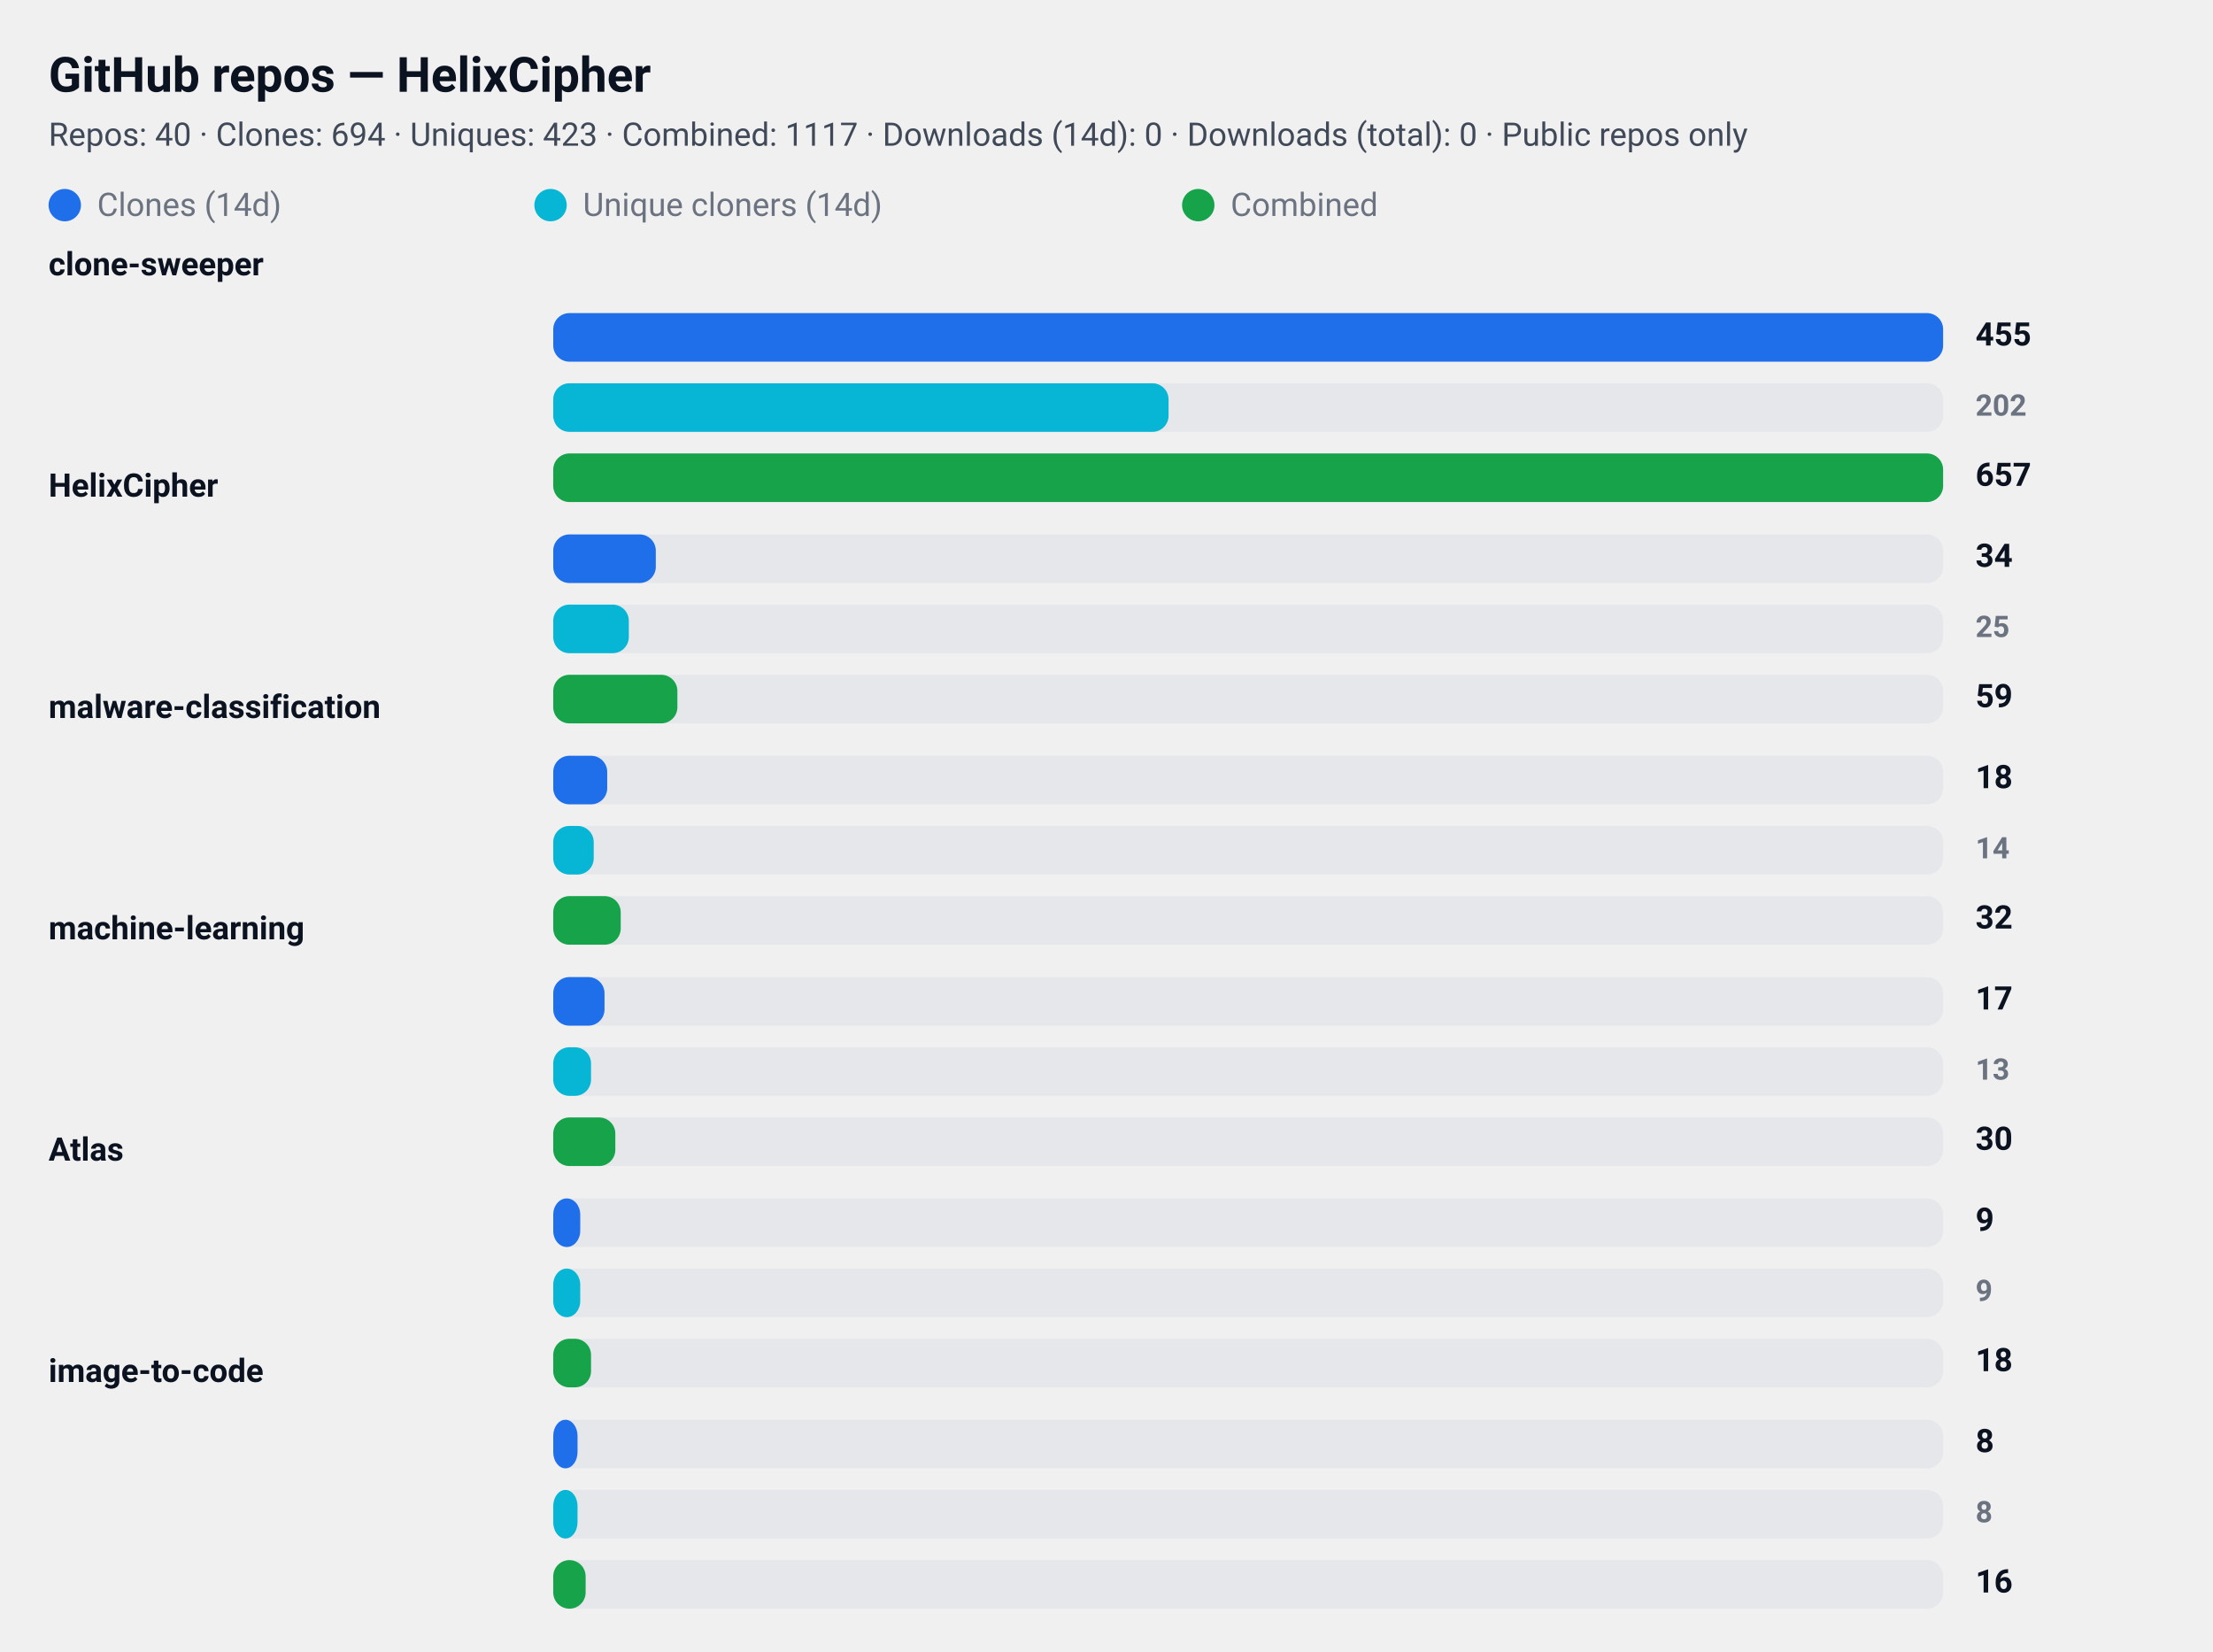
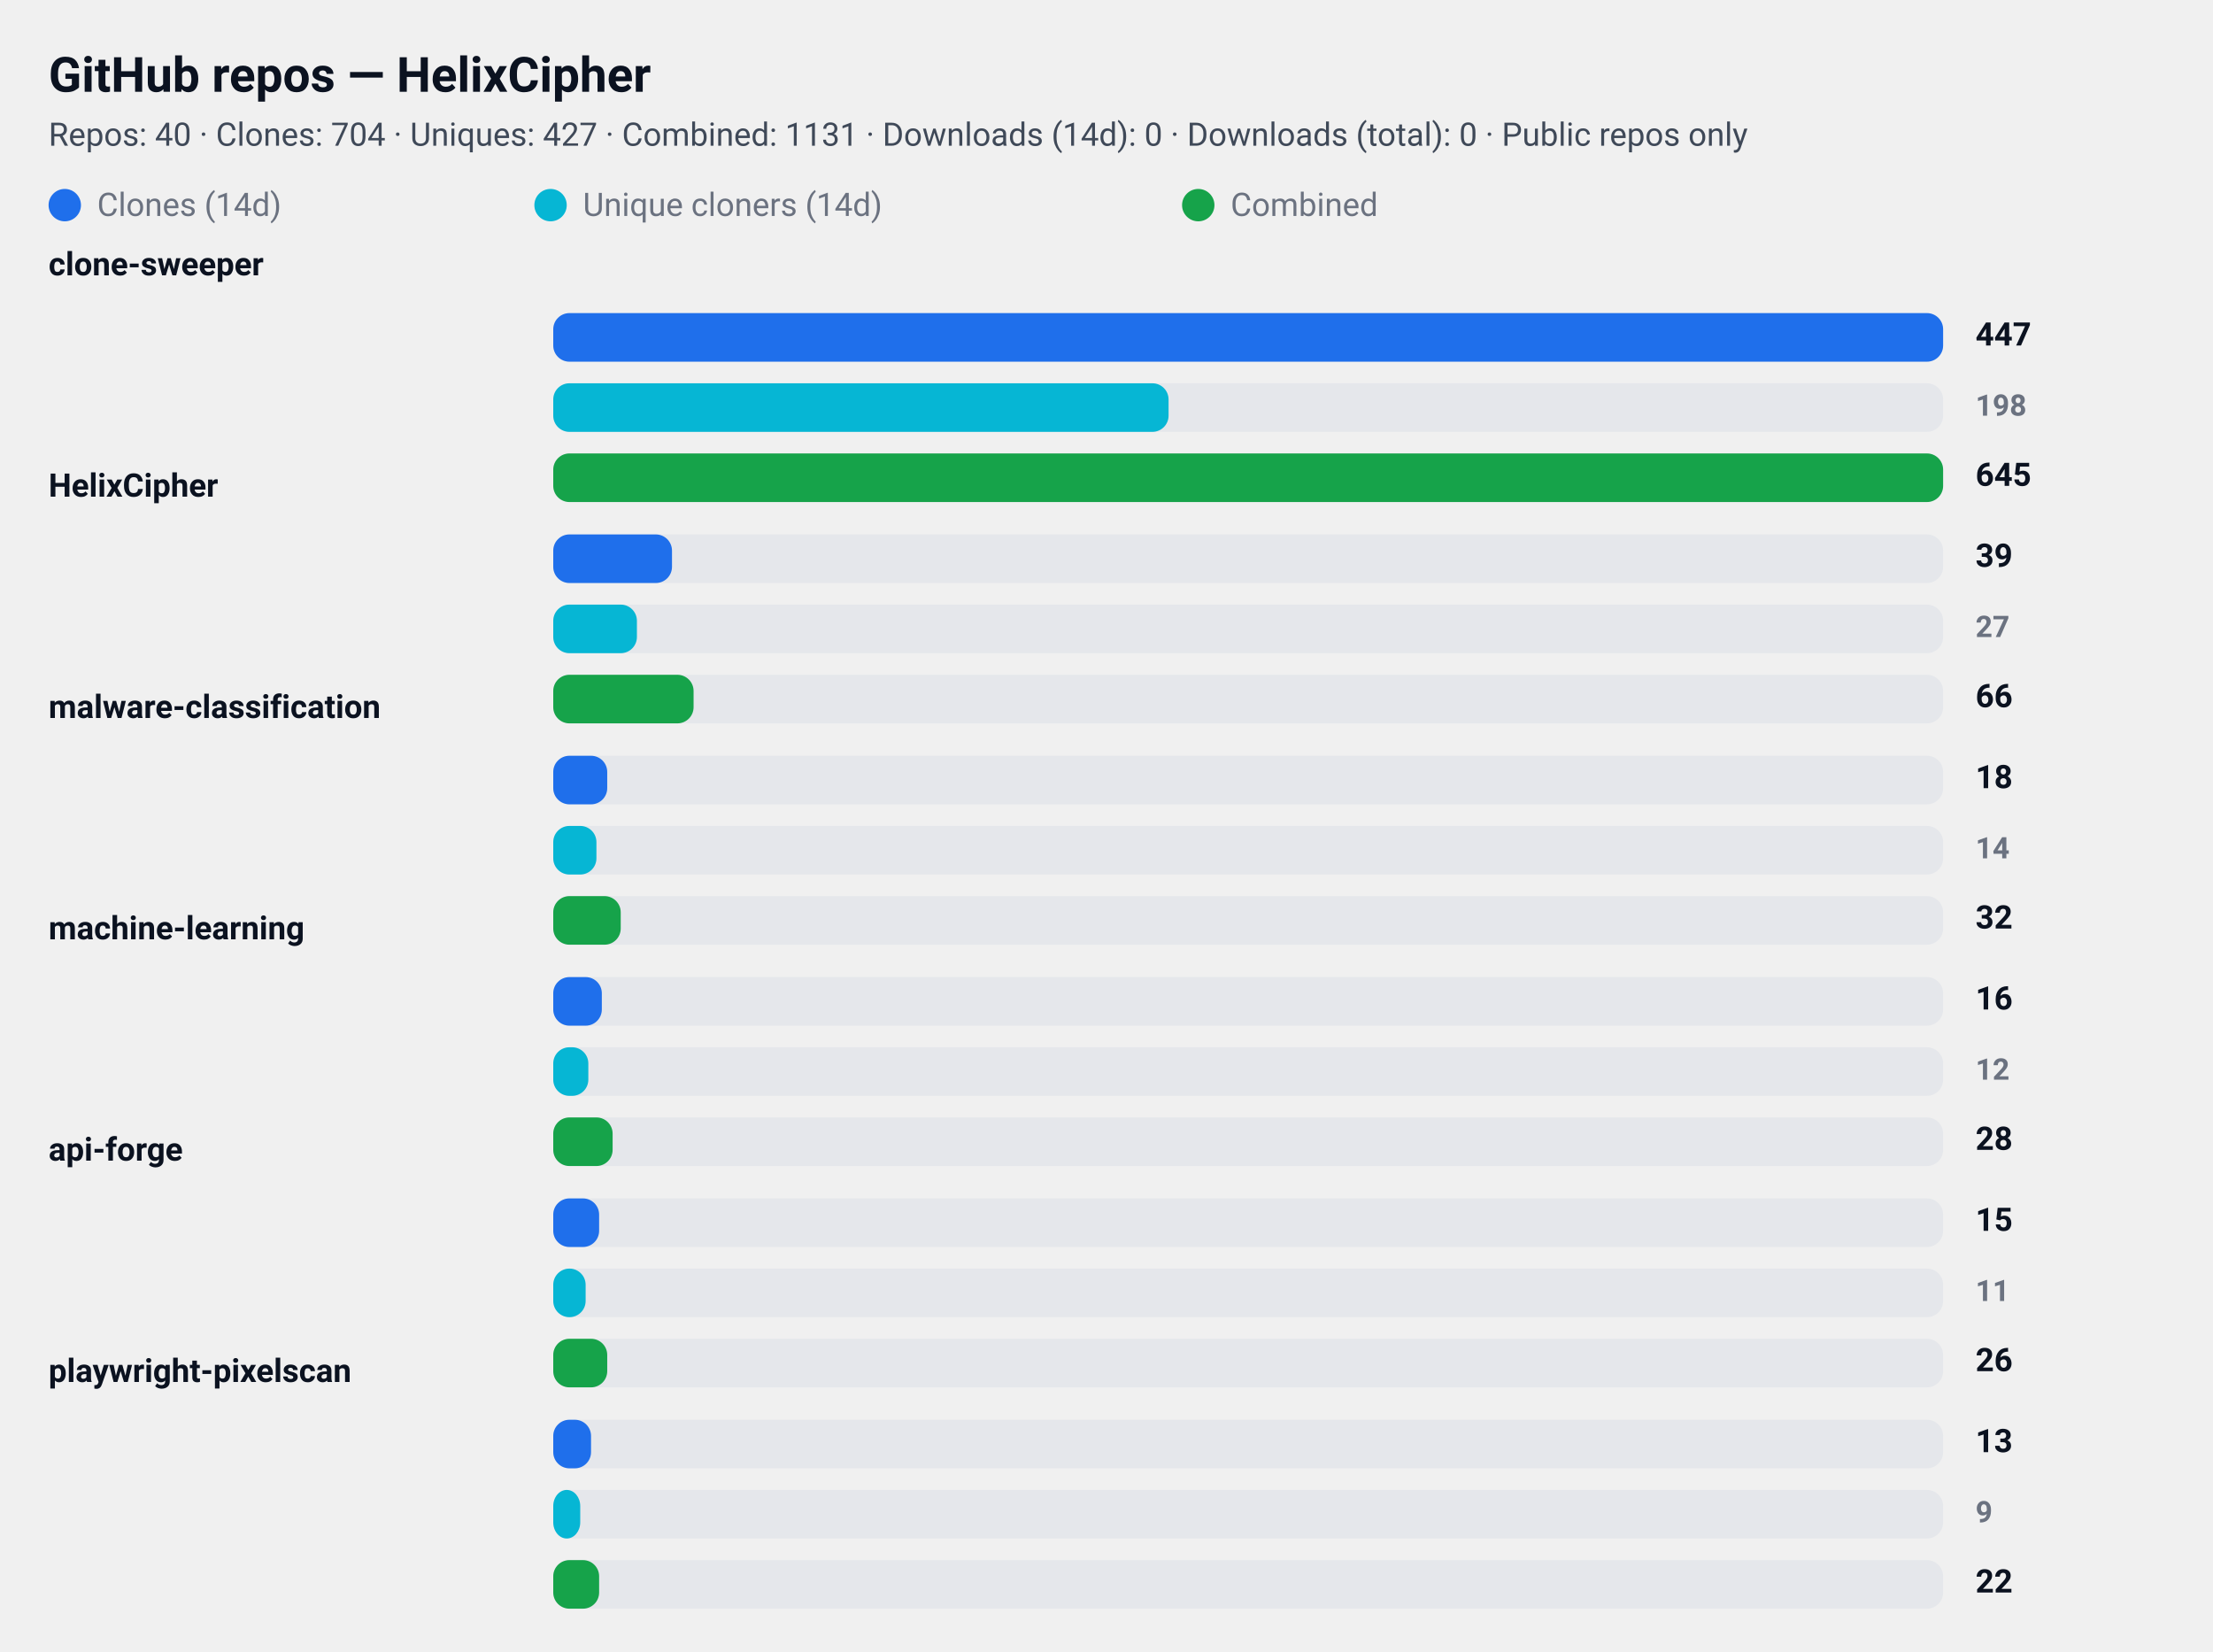
<svg xmlns="http://www.w3.org/2000/svg" width="820" height="612" viewBox="0 0 820 612" role="img" aria-label="GitHub repository clone statistics">
  <style>
  .card  { font-family: "Segoe UI", Roboto, "Helvetica Neue", Arial, sans-serif; }
  .title { font-weight: 700; font-size: 18px; fill: #0b1220; }
  .meta  { font-weight: 400; font-size: 12px; fill: #374151; opacity: 0.95; }
  .label { font-weight: 600; font-size: 12px; fill: #0b1220; }
  .count { font-weight: 700; font-size: 12px; fill: #0b1220; text-anchor: start; }
  .count-small { font-weight: 600; font-size: 11px; fill:#6b7280; text-anchor: start; }
  .muted { font-size:12px; fill:#6b7280; }

  .bar-clone { fill: #1f6feb; rx:6; }
  .bar-uniq  { fill: #06b6d4; rx:6; }
  .bar-comb  { fill: #16a34a; rx:6; }

  .bar-bg { fill: #e5e7eb; rx:6; }
  @media (prefers-color-scheme: dark) {
    .title, .meta, .label, .count, .count-small, .muted { fill: #ffffff; }
    .meta, .count-small { opacity: 0.9; }
  }
</style>
  <rect x="0" y="0" width="820" height="612" rx="12" fill="transparent" />
  <text x="18" y="34" class="title card">GitHub repos — HelixCipher</text>
-   <text x="18" y="54" class="meta card">Repos: 40 · Clones: 694 · Uniques: 423 · Combined: 1117 · Downloads (14d): 0 · Downloads (total): 0 · Public repos only</text>
+   <text x="18" y="54" class="meta card">Repos: 40 · Clones: 704 · Uniques: 427 · Combined: 1131 · Downloads (14d): 0 · Downloads (total): 0 · Public repos only</text>
  <g id="legend">
    <rect x="18" y="70" width="12" height="12" class="bar-clone" />
    <text x="36" y="80" class="muted card">Clones (14d)</text>
    <rect x="198" y="70" width="12" height="12" class="bar-uniq" />
    <text x="216" y="80" class="muted card">Unique cloners (14d)</text>
    <rect x="438" y="70" width="12" height="12" class="bar-comb" />
    <text x="456" y="80" class="muted card">Combined</text>
  </g>
  <text x="18" y="102" class="label card">clone-sweeper</text>
  <rect x="205" y="116" width="515" height="18" class="bar-bg" />
  <rect x="205" y="116" width="515" height="18" class="bar-clone" />
-   <text x="732" y="128" class="count card">455</text>
+   <text x="732" y="128" class="count card">447</text>
  <rect x="205" y="142" width="515" height="18" class="bar-bg" />
  <rect x="205" y="142" width="228" height="18" class="bar-uniq" />
-   <text x="732" y="154" class="count-small card">202</text>
+   <text x="732" y="154" class="count-small card">198</text>
  <rect x="205" y="168" width="515" height="18" class="bar-bg" />
  <rect x="205" y="168" width="515" height="18" class="bar-comb" />
-   <text x="732" y="180" class="count card">657</text>
+   <text x="732" y="180" class="count card">645</text>
  <text x="18" y="184" class="label card">HelixCipher</text>
  <rect x="205" y="198" width="515" height="18" class="bar-bg" />
-   <rect x="205" y="198" width="38" height="18" class="bar-clone" />
-   <text x="732" y="210" class="count card">34</text>
+   <rect x="205" y="198" width="44" height="18" class="bar-clone" />
+   <text x="732" y="210" class="count card">39</text>
  <rect x="205" y="224" width="515" height="18" class="bar-bg" />
-   <rect x="205" y="224" width="28" height="18" class="bar-uniq" />
-   <text x="732" y="236" class="count-small card">25</text>
+   <rect x="205" y="224" width="31" height="18" class="bar-uniq" />
+   <text x="732" y="236" class="count-small card">27</text>
  <rect x="205" y="250" width="515" height="18" class="bar-bg" />
-   <rect x="205" y="250" width="46" height="18" class="bar-comb" />
-   <text x="732" y="262" class="count card">59</text>
+   <rect x="205" y="250" width="52" height="18" class="bar-comb" />
+   <text x="732" y="262" class="count card">66</text>
  <text x="18" y="266" class="label card">malware-classification</text>
  <rect x="205" y="280" width="515" height="18" class="bar-bg" />
  <rect x="205" y="280" width="20" height="18" class="bar-clone" />
  <text x="732" y="292" class="count card">18</text>
  <rect x="205" y="306" width="515" height="18" class="bar-bg" />
-   <rect x="205" y="306" width="15" height="18" class="bar-uniq" />
+   <rect x="205" y="306" width="16" height="18" class="bar-uniq" />
  <text x="732" y="318" class="count-small card">14</text>
  <rect x="205" y="332" width="515" height="18" class="bar-bg" />
  <rect x="205" y="332" width="25" height="18" class="bar-comb" />
  <text x="732" y="344" class="count card">32</text>
  <text x="18" y="348" class="label card">machine-learning</text>
  <rect x="205" y="362" width="515" height="18" class="bar-bg" />
-   <rect x="205" y="362" width="19" height="18" class="bar-clone" />
-   <text x="732" y="374" class="count card">17</text>
+   <rect x="205" y="362" width="18" height="18" class="bar-clone" />
+   <text x="732" y="374" class="count card">16</text>
  <rect x="205" y="388" width="515" height="18" class="bar-bg" />
-   <rect x="205" y="388" width="14" height="18" class="bar-uniq" />
-   <text x="732" y="400" class="count-small card">13</text>
+   <rect x="205" y="388" width="13" height="18" class="bar-uniq" />
+   <text x="732" y="400" class="count-small card">12</text>
  <rect x="205" y="414" width="515" height="18" class="bar-bg" />
-   <rect x="205" y="414" width="23" height="18" class="bar-comb" />
-   <text x="732" y="426" class="count card">30</text>
-   <text x="18" y="430" class="label card">Atlas</text>
+   <rect x="205" y="414" width="22" height="18" class="bar-comb" />
+   <text x="732" y="426" class="count card">28</text>
+   <text x="18" y="430" class="label card">api-forge</text>
  <rect x="205" y="444" width="515" height="18" class="bar-bg" />
-   <rect x="205" y="444" width="10" height="18" class="bar-clone" />
-   <text x="732" y="456" class="count card">9</text>
+   <rect x="205" y="444" width="17" height="18" class="bar-clone" />
+   <text x="732" y="456" class="count card">15</text>
  <rect x="205" y="470" width="515" height="18" class="bar-bg" />
-   <rect x="205" y="470" width="10" height="18" class="bar-uniq" />
-   <text x="732" y="482" class="count-small card">9</text>
+   <rect x="205" y="470" width="12" height="18" class="bar-uniq" />
+   <text x="732" y="482" class="count-small card">11</text>
  <rect x="205" y="496" width="515" height="18" class="bar-bg" />
-   <rect x="205" y="496" width="14" height="18" class="bar-comb" />
-   <text x="732" y="508" class="count card">18</text>
-   <text x="18" y="512" class="label card">image-to-code</text>
+   <rect x="205" y="496" width="20" height="18" class="bar-comb" />
+   <text x="732" y="508" class="count card">26</text>
+   <text x="18" y="512" class="label card">playwright-pixelscan</text>
  <rect x="205" y="526" width="515" height="18" class="bar-bg" />
-   <rect x="205" y="526" width="9" height="18" class="bar-clone" />
-   <text x="732" y="538" class="count card">8</text>
+   <rect x="205" y="526" width="14" height="18" class="bar-clone" />
+   <text x="732" y="538" class="count card">13</text>
  <rect x="205" y="552" width="515" height="18" class="bar-bg" />
-   <rect x="205" y="552" width="9" height="18" class="bar-uniq" />
-   <text x="732" y="564" class="count-small card">8</text>
+   <rect x="205" y="552" width="10" height="18" class="bar-uniq" />
+   <text x="732" y="564" class="count-small card">9</text>
  <rect x="205" y="578" width="515" height="18" class="bar-bg" />
-   <rect x="205" y="578" width="12" height="18" class="bar-comb" />
-   <text x="732" y="590" class="count card">16</text>
+   <rect x="205" y="578" width="17" height="18" class="bar-comb" />
+   <text x="732" y="590" class="count card">22</text>
</svg>
